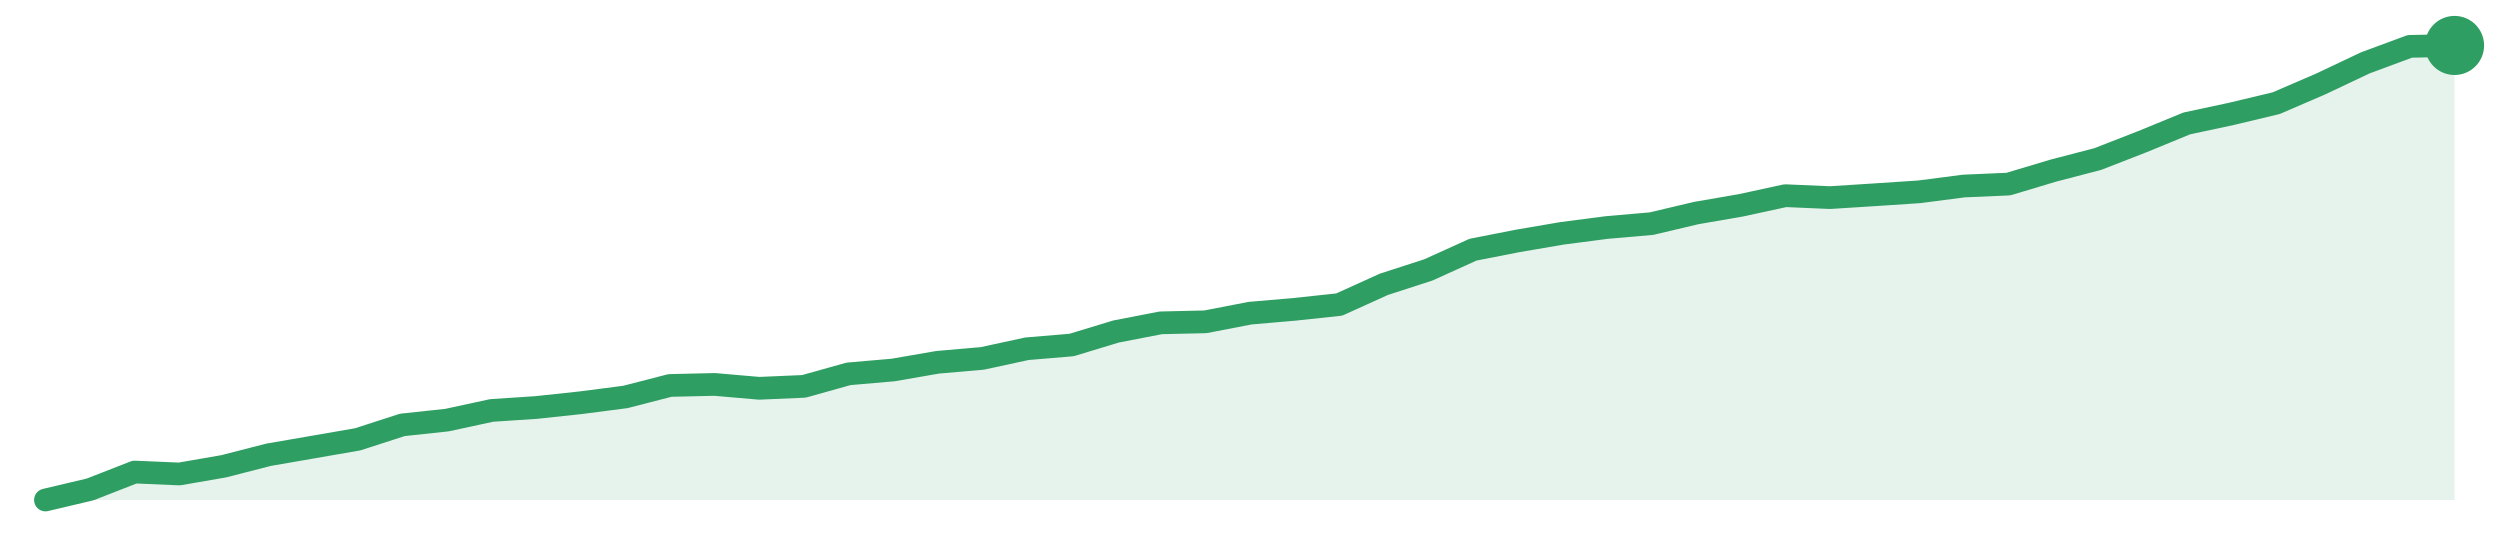
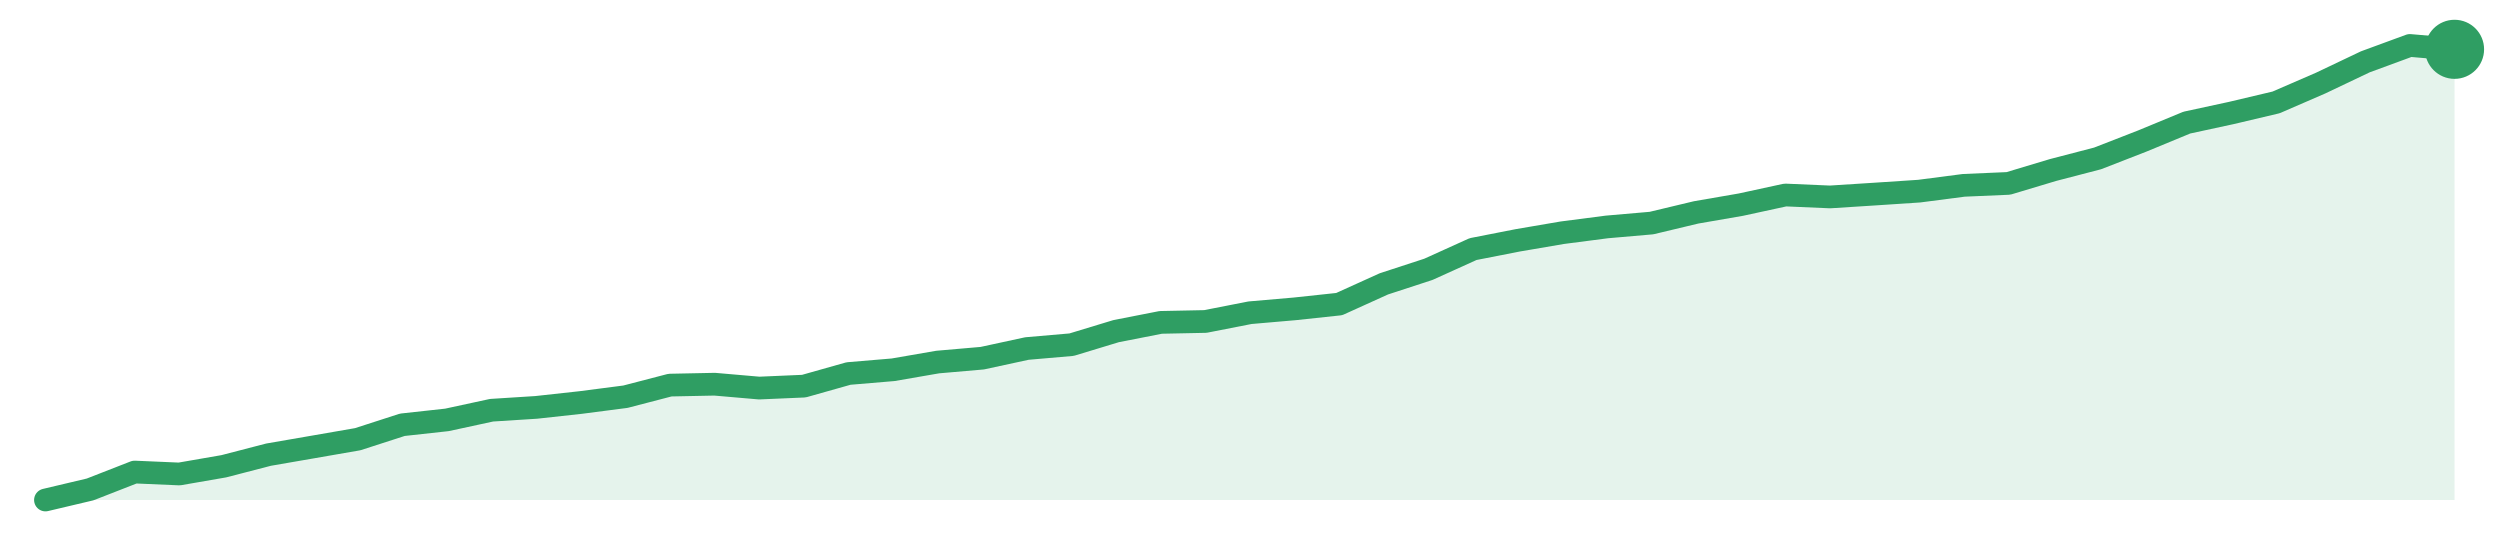
<svg xmlns="http://www.w3.org/2000/svg" width="220" height="48" viewBox="0 0 220 48" role="img" aria-label="trend">
-   <path d="M4.0,44.0 L4.0,44.0 L7.93,43.07 L11.85,41.54 L15.78,41.71 L19.7,41.03 L23.63,40.02 L27.56,39.34 L31.48,38.66 L35.41,37.39 L39.33,36.97 L43.26,36.12 L47.19,35.86 L51.11,35.44 L55.04,34.93 L58.96,33.92 L62.89,33.83 L66.81,34.17 L70.74,34.0 L74.67,32.9 L78.59,32.56 L82.52,31.88 L86.44,31.54 L90.37,30.69 L94.3,30.36 L98.22,29.17 L102.15,28.41 L106.07,28.32 L110.0,27.56 L113.93,27.22 L117.85,26.8 L121.78,25.02 L125.7,23.75 L129.63,21.97 L133.56,21.2 L137.48,20.53 L141.41,20.02 L145.33,19.68 L149.26,18.75 L153.19,18.07 L157.11,17.22 L161.04,17.39 L164.96,17.14 L168.89,16.88 L172.81,16.37 L176.74,16.2 L180.67,15.02 L184.59,14.0 L188.52,12.47 L192.44,10.86 L196.37,10.02 L200.3,9.08 L204.22,7.39 L208.15,5.53 L212.07,4.08 L216.0,4.0 L216.0,44.0 Z" fill="#2f9e631f" />
-   <path d="M4.0,44.0 L7.93,43.07 L11.85,41.54 L15.78,41.71 L19.7,41.03 L23.63,40.02 L27.56,39.34 L31.48,38.66 L35.41,37.39 L39.33,36.97 L43.26,36.12 L47.19,35.86 L51.11,35.44 L55.04,34.93 L58.96,33.92 L62.89,33.83 L66.81,34.17 L70.74,34.0 L74.67,32.9 L78.59,32.56 L82.52,31.88 L86.44,31.54 L90.37,30.69 L94.3,30.36 L98.22,29.17 L102.15,28.41 L106.07,28.32 L110.0,27.56 L113.93,27.22 L117.85,26.8 L121.78,25.02 L125.7,23.75 L129.63,21.97 L133.56,21.2 L137.48,20.53 L141.41,20.02 L145.33,19.68 L149.26,18.75 L153.19,18.07 L157.11,17.22 L161.04,17.39 L164.96,17.14 L168.89,16.88 L172.81,16.37 L176.74,16.2 L180.67,15.02 L184.59,14.0 L188.52,12.47 L192.44,10.86 L196.37,10.02 L200.3,9.08 L204.22,7.39 L208.15,5.53 L212.07,4.08 L216.0,4.0" fill="none" stroke="#2f9e63" stroke-width="2" stroke-linejoin="round" stroke-linecap="round" />
-   <circle cx="216.0" cy="4.0" r="2.6" fill="#2f9e63" />
+   <path d="M4.0,44.0 L4.0,44.0 L7.93,43.07 L11.85,41.54 L15.78,41.71 L19.7,41.03 L23.63,40.01 L27.56,39.33 L31.48,38.65 L35.41,37.38 L39.33,36.95 L43.26,36.1 L47.19,35.85 L51.11,35.42 L55.04,34.91 L58.96,33.89 L62.89,33.81 L66.81,34.15 L70.74,33.98 L74.67,32.87 L78.59,32.54 L82.52,31.86 L86.44,31.52 L90.37,30.67 L94.3,30.33 L98.22,29.14 L102.15,28.37 L106.07,28.29 L110.0,27.52 L113.93,27.18 L117.85,26.76 L121.78,24.98 L125.7,23.7 L129.63,21.92 L133.56,21.15 L137.48,20.48 L141.41,19.97 L145.33,19.63 L149.26,18.69 L153.19,18.01 L157.11,17.16 L161.04,17.33 L164.96,17.08 L168.89,16.82 L172.81,16.31 L176.74,16.14 L180.67,14.96 L184.59,13.94 L188.52,12.41 L192.44,10.79 L196.37,9.94 L200.3,9.01 L204.22,7.31 L208.15,5.44 L212.07,4.0 L216.0,4.34 L216.0,44.0 Z" fill="#2f9e631f" />
+   <path d="M4.0,44.0 L7.93,43.07 L11.85,41.54 L15.78,41.71 L19.7,41.03 L23.63,40.01 L27.56,39.33 L31.48,38.65 L35.41,37.38 L39.33,36.95 L43.26,36.1 L47.19,35.85 L51.11,35.42 L55.04,34.91 L58.96,33.89 L62.89,33.81 L66.81,34.15 L70.74,33.98 L74.67,32.87 L78.59,32.54 L82.52,31.86 L86.44,31.52 L90.37,30.67 L94.3,30.33 L98.22,29.14 L102.15,28.37 L106.07,28.29 L110.0,27.52 L113.93,27.18 L117.85,26.76 L121.78,24.98 L125.7,23.7 L129.63,21.92 L133.56,21.15 L137.48,20.48 L141.41,19.97 L145.33,19.63 L149.26,18.69 L153.19,18.01 L157.11,17.16 L161.04,17.33 L164.96,17.08 L168.89,16.82 L172.81,16.31 L176.74,16.14 L180.67,14.96 L184.59,13.94 L188.52,12.41 L192.44,10.79 L196.37,9.94 L200.3,9.01 L204.22,7.31 L208.15,5.44 L212.07,4.0 L216.0,4.34" fill="none" stroke="#2f9e63" stroke-width="2" stroke-linejoin="round" stroke-linecap="round" />
+   <circle cx="216.0" cy="4.34" r="2.6" fill="#2f9e63" />
</svg>
